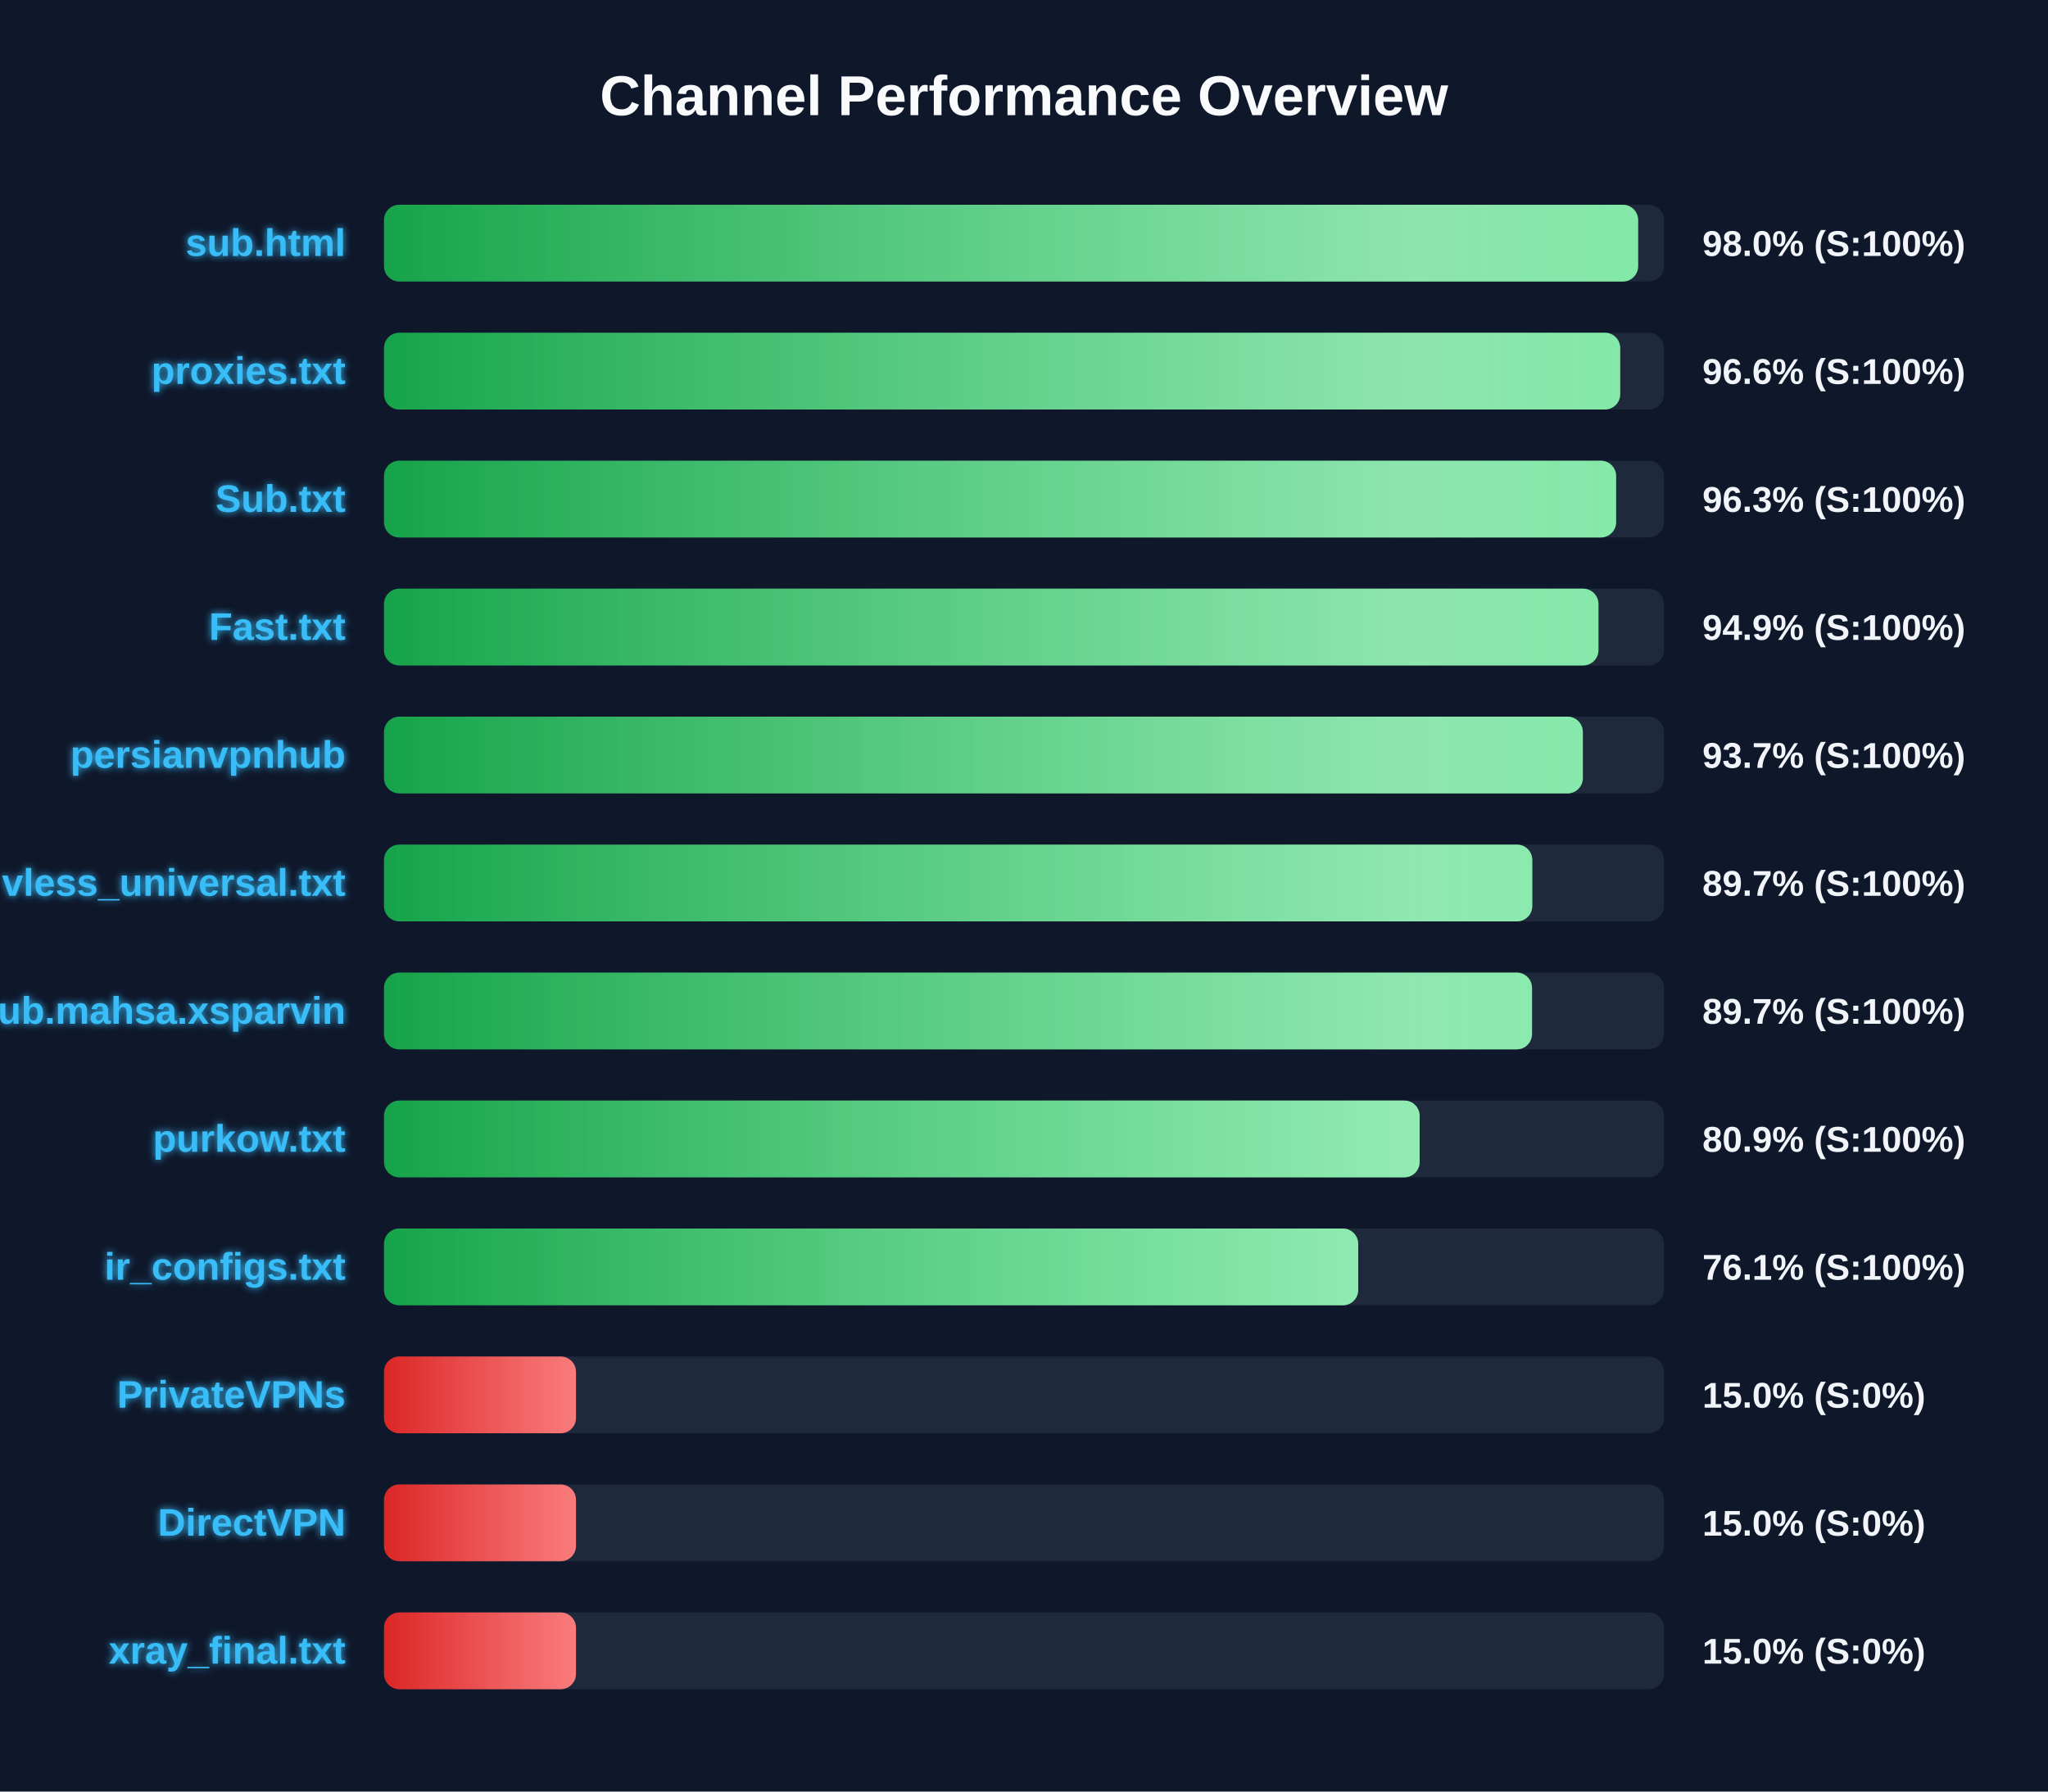
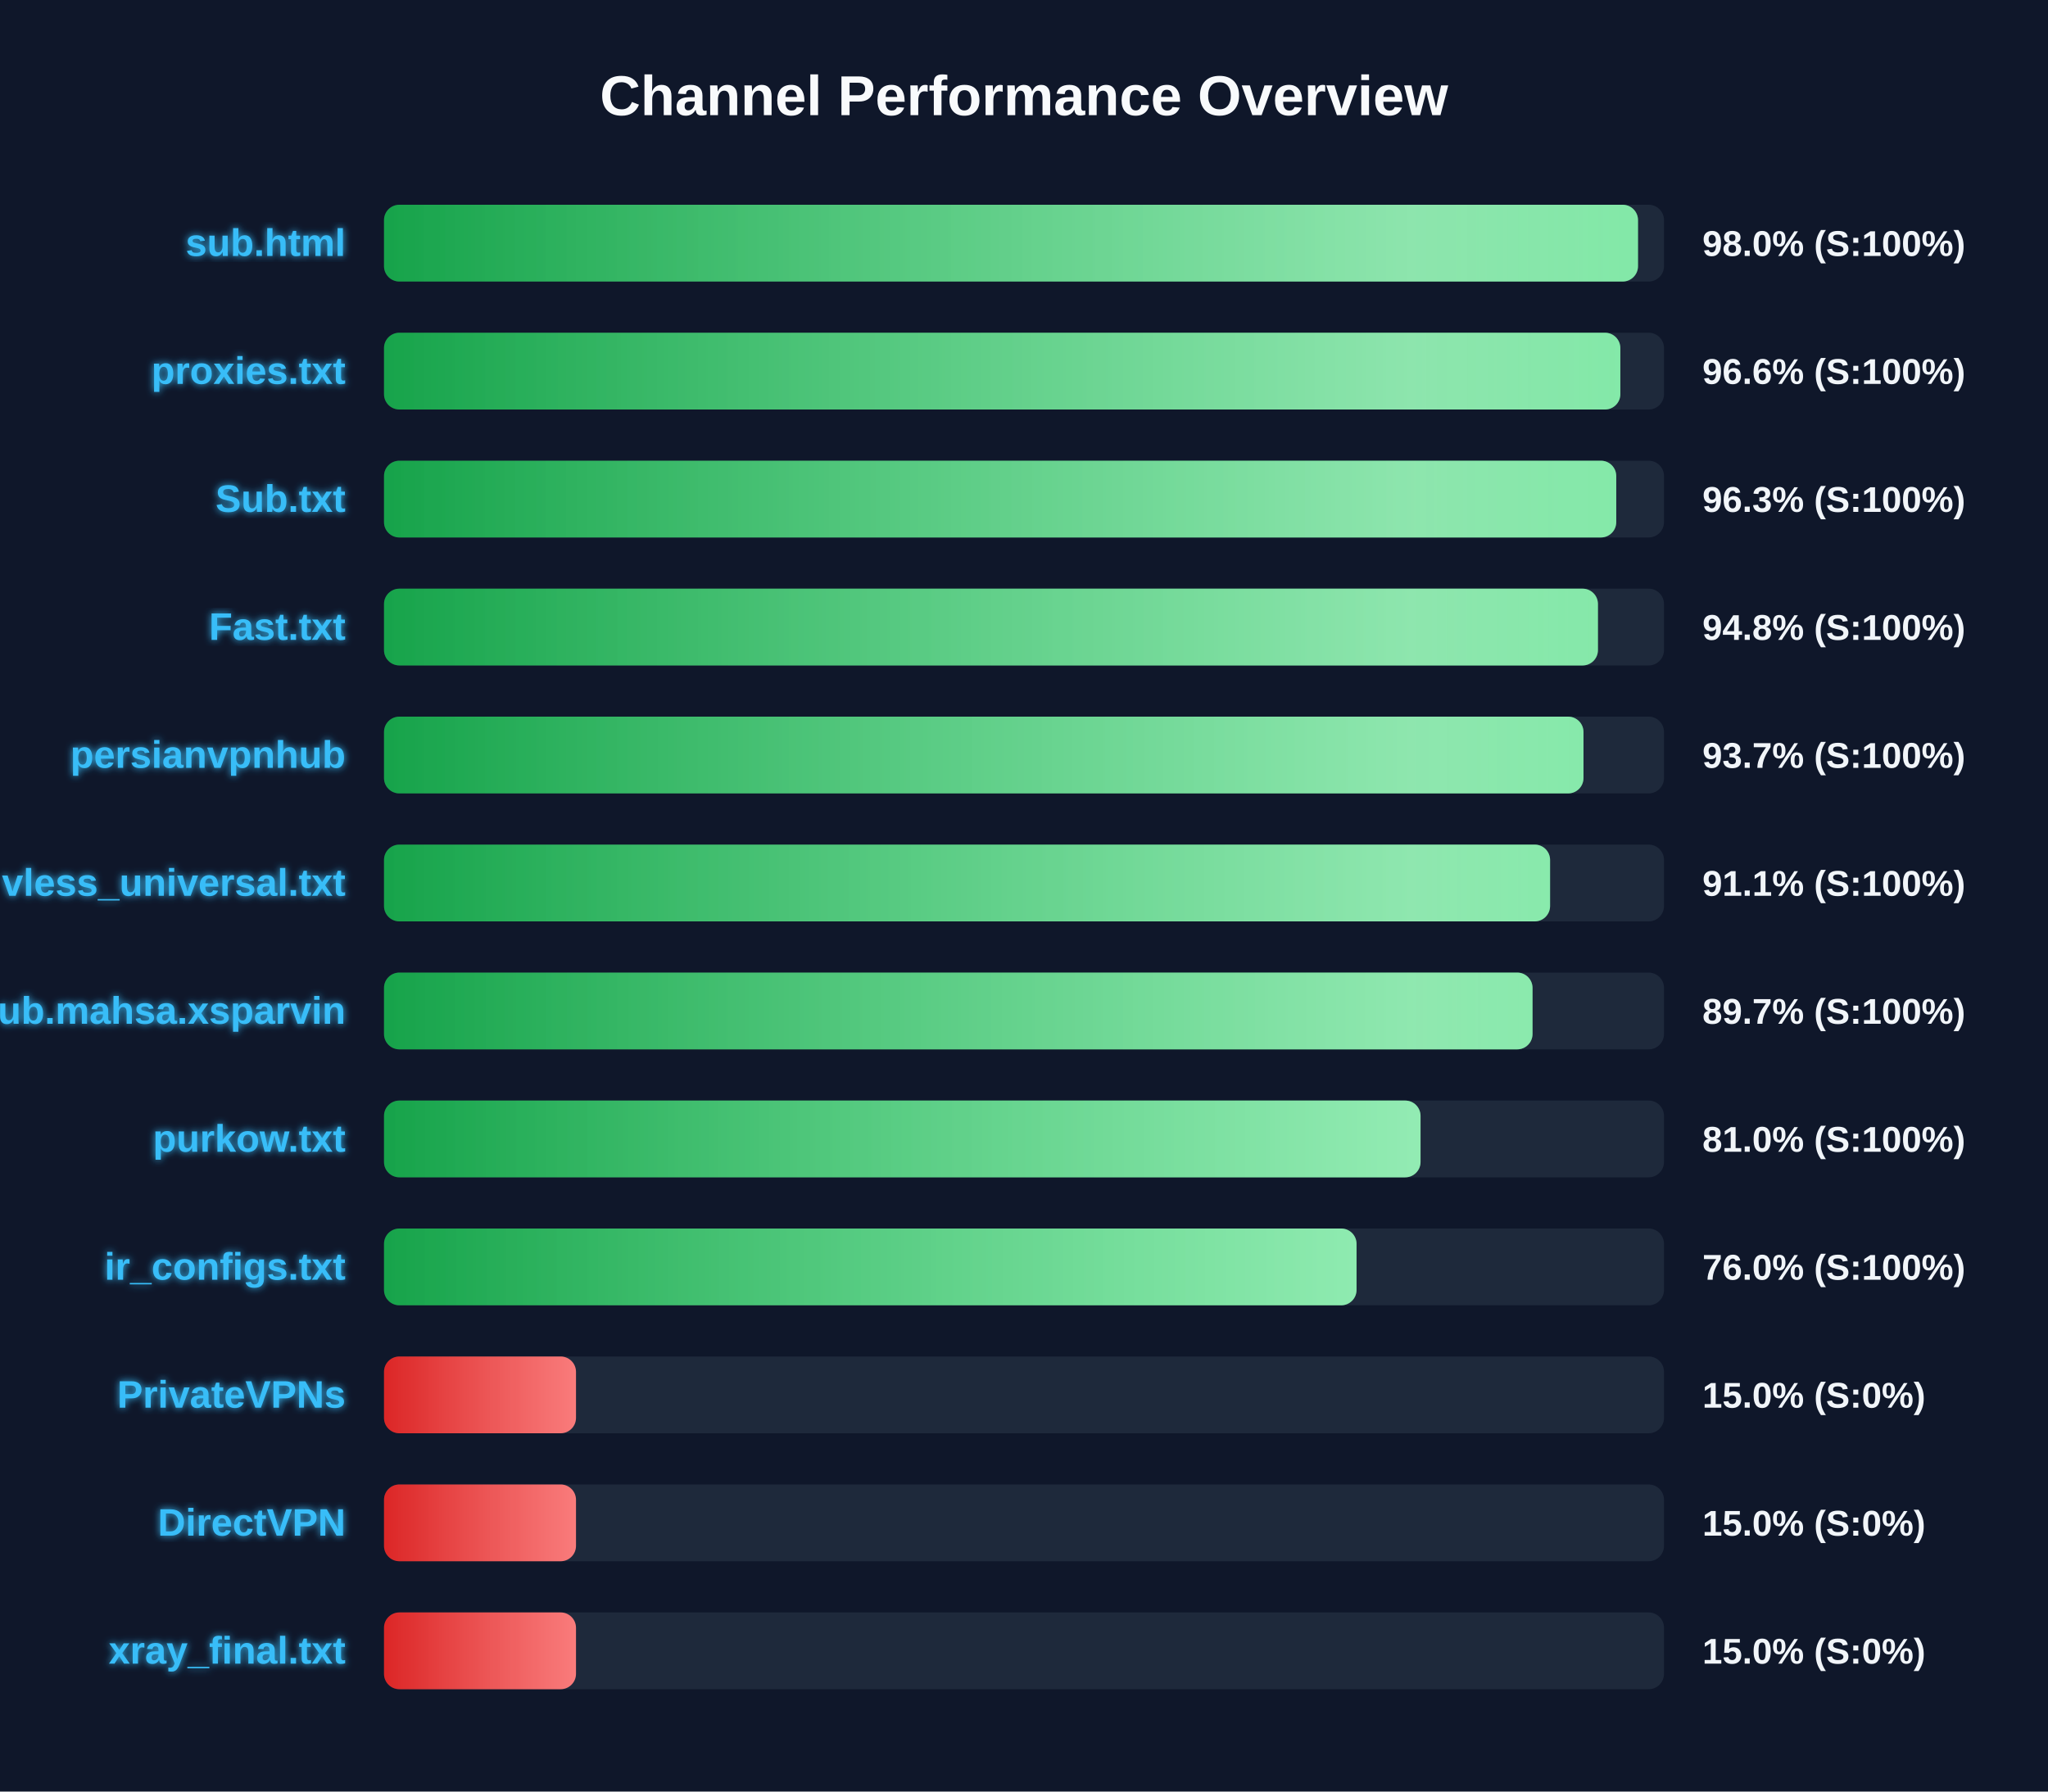
<svg xmlns="http://www.w3.org/2000/svg" width="800" height="700" version="1.1">
  <defs>
    <linearGradient id="grad-green" x1="0%" y1="0%" x2="100%" y2="0%">
      <stop offset="0%" stop-color="#16a34a" />
      <stop offset="100%" stop-color="#4ade80" />
    </linearGradient>
    <linearGradient id="grad-yellow" x1="0%" y1="0%" x2="100%" y2="0%">
      <stop offset="0%" stop-color="#ca8a04" />
      <stop offset="100%" stop-color="#fde047" />
    </linearGradient>
    <linearGradient id="grad-red" x1="0%" y1="0%" x2="100%" y2="0%">
      <stop offset="0%" stop-color="#dc2626" />
      <stop offset="100%" stop-color="#f87171" />
    </linearGradient>
    <linearGradient id="shimmer" x1="0%" y1="0%" x2="100%" y2="0%">
      <stop offset="0%" stop-color="rgba(255,255,255,0)" />
      <stop offset="50%" stop-color="rgba(255,255,255,0.4)" />
      <stop offset="100%" stop-color="rgba(255,255,255,0)" />
    </linearGradient>
    <filter id="glow" x="-20%" y="-20%" width="140%" height="140%">
      <feGaussianBlur stdDeviation="1.5" result="blur" />
      <feComposite in="SourceGraphic" in2="blur" operator="over" />
    </filter>
  </defs>
  <style>
        .bg-rect { fill: #0f172a; }
        .title { font: bold 22px 'Segoe UI', Arial, sans-serif; fill: #f8fafc; }
        .row { font: bold 15px 'Segoe UI', Arial, sans-serif; fill: #38bdf8; filter: url(#glow); }
        .score { font: bold 14px 'Segoe UI', Arial, sans-serif; fill: #f1f5f9; }
        @keyframes shimmer-anim {
            0% { transform: translateX(-100%); }
            100% { transform: translateX(200%); }
        }
        .shimmer-rect {
            animation: shimmer-anim 2.5s infinite linear;
        }
    </style>
  <rect width="100%" height="100%" class="bg-rect" />
  <text x="400" y="45" text-anchor="middle" class="title">Channel Performance Overview</text>
  <rect x="150" y="80" width="500" height="30" fill="#1e293b" rx="6" />
  <clipPath id="clip-0">
-     <rect x="150" y="80" width="489.9" height="30" rx="6" />
+     <rect x="150" y="80" width="489.85" height="30" rx="6" />
  </clipPath>
-   <rect x="150" y="80" width="489.9" height="30" fill="url(#grad-green)" rx="6" />
+   <rect x="150" y="80" width="489.85" height="30" fill="url(#grad-green)" rx="6" />
  <g clip-path="url(#clip-0)">
    <rect x="150" y="80" width="100%" height="30" fill="url(#shimmer)" class="shimmer-rect" />
  </g>
  <text x="135" y="100" text-anchor="end" class="row">sub.html</text>
  <text x="665" y="100" text-anchor="start" class="score">98.0% (S:100%)</text>
  <rect x="150" y="130" width="500" height="30" fill="#1e293b" rx="6" />
  <clipPath id="clip-1">
-     <rect x="150" y="130" width="482.9" height="30" rx="6" />
+     <rect x="150" y="130" width="482.95" height="30" rx="6" />
  </clipPath>
-   <rect x="150" y="130" width="482.9" height="30" fill="url(#grad-green)" rx="6" />
+   <rect x="150" y="130" width="482.95" height="30" fill="url(#grad-green)" rx="6" />
  <g clip-path="url(#clip-1)">
    <rect x="150" y="130" width="100%" height="30" fill="url(#shimmer)" class="shimmer-rect" />
  </g>
  <text x="135" y="150" text-anchor="end" class="row">proxies.txt</text>
  <text x="665" y="150" text-anchor="start" class="score">96.6% (S:100%)</text>
  <rect x="150" y="180" width="500" height="30" fill="#1e293b" rx="6" />
  <clipPath id="clip-2">
-     <rect x="150" y="180" width="481.3" height="30" rx="6" />
+     <rect x="150" y="180" width="481.35" height="30" rx="6" />
  </clipPath>
-   <rect x="150" y="180" width="481.3" height="30" fill="url(#grad-green)" rx="6" />
+   <rect x="150" y="180" width="481.35" height="30" fill="url(#grad-green)" rx="6" />
  <g clip-path="url(#clip-2)">
    <rect x="150" y="180" width="100%" height="30" fill="url(#shimmer)" class="shimmer-rect" />
  </g>
  <text x="135" y="200" text-anchor="end" class="row">Sub.txt</text>
  <text x="665" y="200" text-anchor="start" class="score">96.3% (S:100%)</text>
  <rect x="150" y="230" width="500" height="30" fill="#1e293b" rx="6" />
  <clipPath id="clip-3">
-     <rect x="150" y="230" width="474.4" height="30" rx="6" />
+     <rect x="150" y="230" width="474.2" height="30" rx="6" />
  </clipPath>
-   <rect x="150" y="230" width="474.4" height="30" fill="url(#grad-green)" rx="6" />
+   <rect x="150" y="230" width="474.2" height="30" fill="url(#grad-green)" rx="6" />
  <g clip-path="url(#clip-3)">
    <rect x="150" y="230" width="100%" height="30" fill="url(#shimmer)" class="shimmer-rect" />
  </g>
  <text x="135" y="250" text-anchor="end" class="row">Fast.txt</text>
-   <text x="665" y="250" text-anchor="start" class="score">94.9% (S:100%)</text>
+   <text x="665" y="250" text-anchor="start" class="score">94.8% (S:100%)</text>
  <rect x="150" y="280" width="500" height="30" fill="#1e293b" rx="6" />
  <clipPath id="clip-4">
-     <rect x="150" y="280" width="468.3" height="30" rx="6" />
+     <rect x="150" y="280" width="468.55" height="30" rx="6" />
  </clipPath>
-   <rect x="150" y="280" width="468.3" height="30" fill="url(#grad-green)" rx="6" />
+   <rect x="150" y="280" width="468.55" height="30" fill="url(#grad-green)" rx="6" />
  <g clip-path="url(#clip-4)">
    <rect x="150" y="280" width="100%" height="30" fill="url(#shimmer)" class="shimmer-rect" />
  </g>
  <text x="135" y="300" text-anchor="end" class="row">persianvpnhub</text>
  <text x="665" y="300" text-anchor="start" class="score">93.7% (S:100%)</text>
  <rect x="150" y="330" width="500" height="30" fill="#1e293b" rx="6" />
  <clipPath id="clip-5">
-     <rect x="150" y="330" width="448.55" height="30" rx="6" />
+     <rect x="150" y="330" width="455.5" height="30" rx="6" />
  </clipPath>
-   <rect x="150" y="330" width="448.55" height="30" fill="url(#grad-green)" rx="6" />
+   <rect x="150" y="330" width="455.5" height="30" fill="url(#grad-green)" rx="6" />
  <g clip-path="url(#clip-5)">
    <rect x="150" y="330" width="100%" height="30" fill="url(#shimmer)" class="shimmer-rect" />
  </g>
  <text x="135" y="350" text-anchor="end" class="row">vless_universal.txt</text>
-   <text x="665" y="350" text-anchor="start" class="score">89.7% (S:100%)</text>
+   <text x="665" y="350" text-anchor="start" class="score">91.1% (S:100%)</text>
  <rect x="150" y="380" width="500" height="30" fill="#1e293b" rx="6" />
  <clipPath id="clip-6">
-     <rect x="150" y="380" width="448.45" height="30" rx="6" />
+     <rect x="150" y="380" width="448.65" height="30" rx="6" />
  </clipPath>
-   <rect x="150" y="380" width="448.45" height="30" fill="url(#grad-green)" rx="6" />
+   <rect x="150" y="380" width="448.65" height="30" fill="url(#grad-green)" rx="6" />
  <g clip-path="url(#clip-6)">
    <rect x="150" y="380" width="100%" height="30" fill="url(#shimmer)" class="shimmer-rect" />
  </g>
  <text x="135" y="400" text-anchor="end" class="row">Sub.mahsa.xsparvin</text>
  <text x="665" y="400" text-anchor="start" class="score">89.7% (S:100%)</text>
  <rect x="150" y="430" width="500" height="30" fill="#1e293b" rx="6" />
  <clipPath id="clip-7">
-     <rect x="150" y="430" width="404.55" height="30" rx="6" />
+     <rect x="150" y="430" width="404.9" height="30" rx="6" />
  </clipPath>
-   <rect x="150" y="430" width="404.55" height="30" fill="url(#grad-green)" rx="6" />
+   <rect x="150" y="430" width="404.9" height="30" fill="url(#grad-green)" rx="6" />
  <g clip-path="url(#clip-7)">
    <rect x="150" y="430" width="100%" height="30" fill="url(#shimmer)" class="shimmer-rect" />
  </g>
  <text x="135" y="450" text-anchor="end" class="row">purkow.txt</text>
-   <text x="665" y="450" text-anchor="start" class="score">80.9% (S:100%)</text>
+   <text x="665" y="450" text-anchor="start" class="score">81.0% (S:100%)</text>
  <rect x="150" y="480" width="500" height="30" fill="#1e293b" rx="6" />
  <clipPath id="clip-8">
-     <rect x="150" y="480" width="380.55" height="30" rx="6" />
+     <rect x="150" y="480" width="379.9" height="30" rx="6" />
  </clipPath>
-   <rect x="150" y="480" width="380.55" height="30" fill="url(#grad-green)" rx="6" />
+   <rect x="150" y="480" width="379.9" height="30" fill="url(#grad-green)" rx="6" />
  <g clip-path="url(#clip-8)">
    <rect x="150" y="480" width="100%" height="30" fill="url(#shimmer)" class="shimmer-rect" />
  </g>
  <text x="135" y="500" text-anchor="end" class="row">ir_configs.txt</text>
-   <text x="665" y="500" text-anchor="start" class="score">76.1% (S:100%)</text>
+   <text x="665" y="500" text-anchor="start" class="score">76.0% (S:100%)</text>
  <rect x="150" y="530" width="500" height="30" fill="#1e293b" rx="6" />
  <clipPath id="clip-9">
    <rect x="150" y="530" width="75.0" height="30" rx="6" />
  </clipPath>
  <rect x="150" y="530" width="75.0" height="30" fill="url(#grad-red)" rx="6" />
  <g clip-path="url(#clip-9)">
    <rect x="150" y="530" width="100%" height="30" fill="url(#shimmer)" class="shimmer-rect" />
  </g>
  <text x="135" y="550" text-anchor="end" class="row">PrivateVPNs</text>
  <text x="665" y="550" text-anchor="start" class="score">15.0% (S:0%)</text>
  <rect x="150" y="580" width="500" height="30" fill="#1e293b" rx="6" />
  <clipPath id="clip-10">
    <rect x="150" y="580" width="75.0" height="30" rx="6" />
  </clipPath>
  <rect x="150" y="580" width="75.0" height="30" fill="url(#grad-red)" rx="6" />
  <g clip-path="url(#clip-10)">
    <rect x="150" y="580" width="100%" height="30" fill="url(#shimmer)" class="shimmer-rect" />
  </g>
  <text x="135" y="600" text-anchor="end" class="row">DirectVPN</text>
  <text x="665" y="600" text-anchor="start" class="score">15.0% (S:0%)</text>
  <rect x="150" y="630" width="500" height="30" fill="#1e293b" rx="6" />
  <clipPath id="clip-11">
    <rect x="150" y="630" width="75.0" height="30" rx="6" />
  </clipPath>
  <rect x="150" y="630" width="75.0" height="30" fill="url(#grad-red)" rx="6" />
  <g clip-path="url(#clip-11)">
    <rect x="150" y="630" width="100%" height="30" fill="url(#shimmer)" class="shimmer-rect" />
  </g>
  <text x="135" y="650" text-anchor="end" class="row">xray_final.txt</text>
  <text x="665" y="650" text-anchor="start" class="score">15.0% (S:0%)</text>
</svg>
